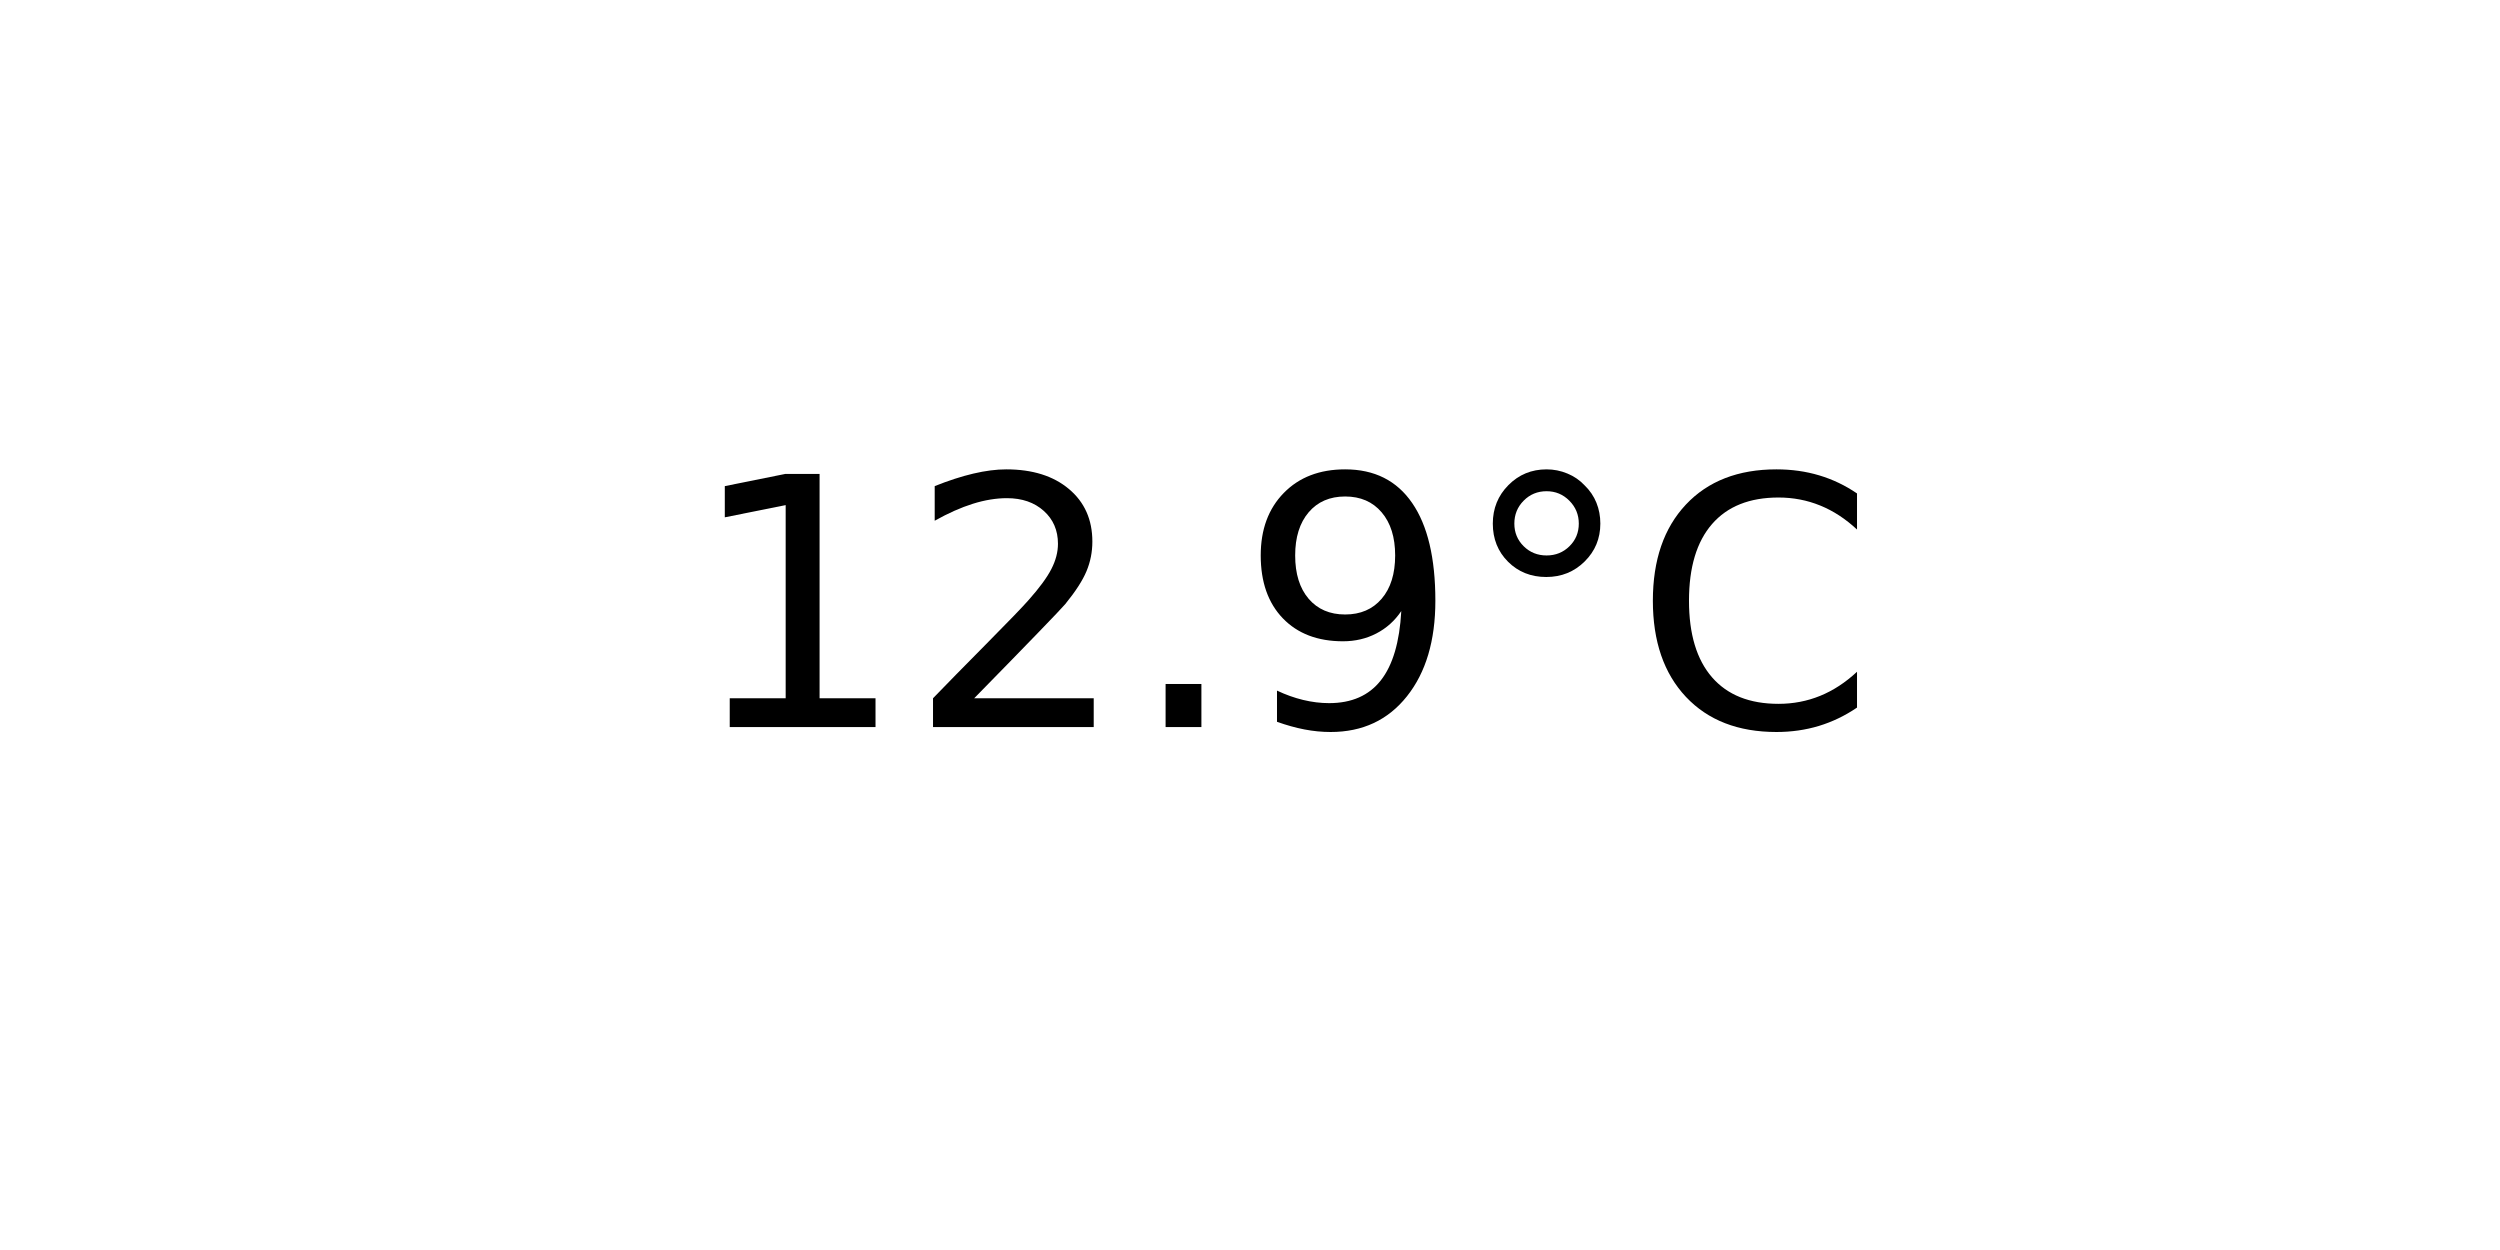
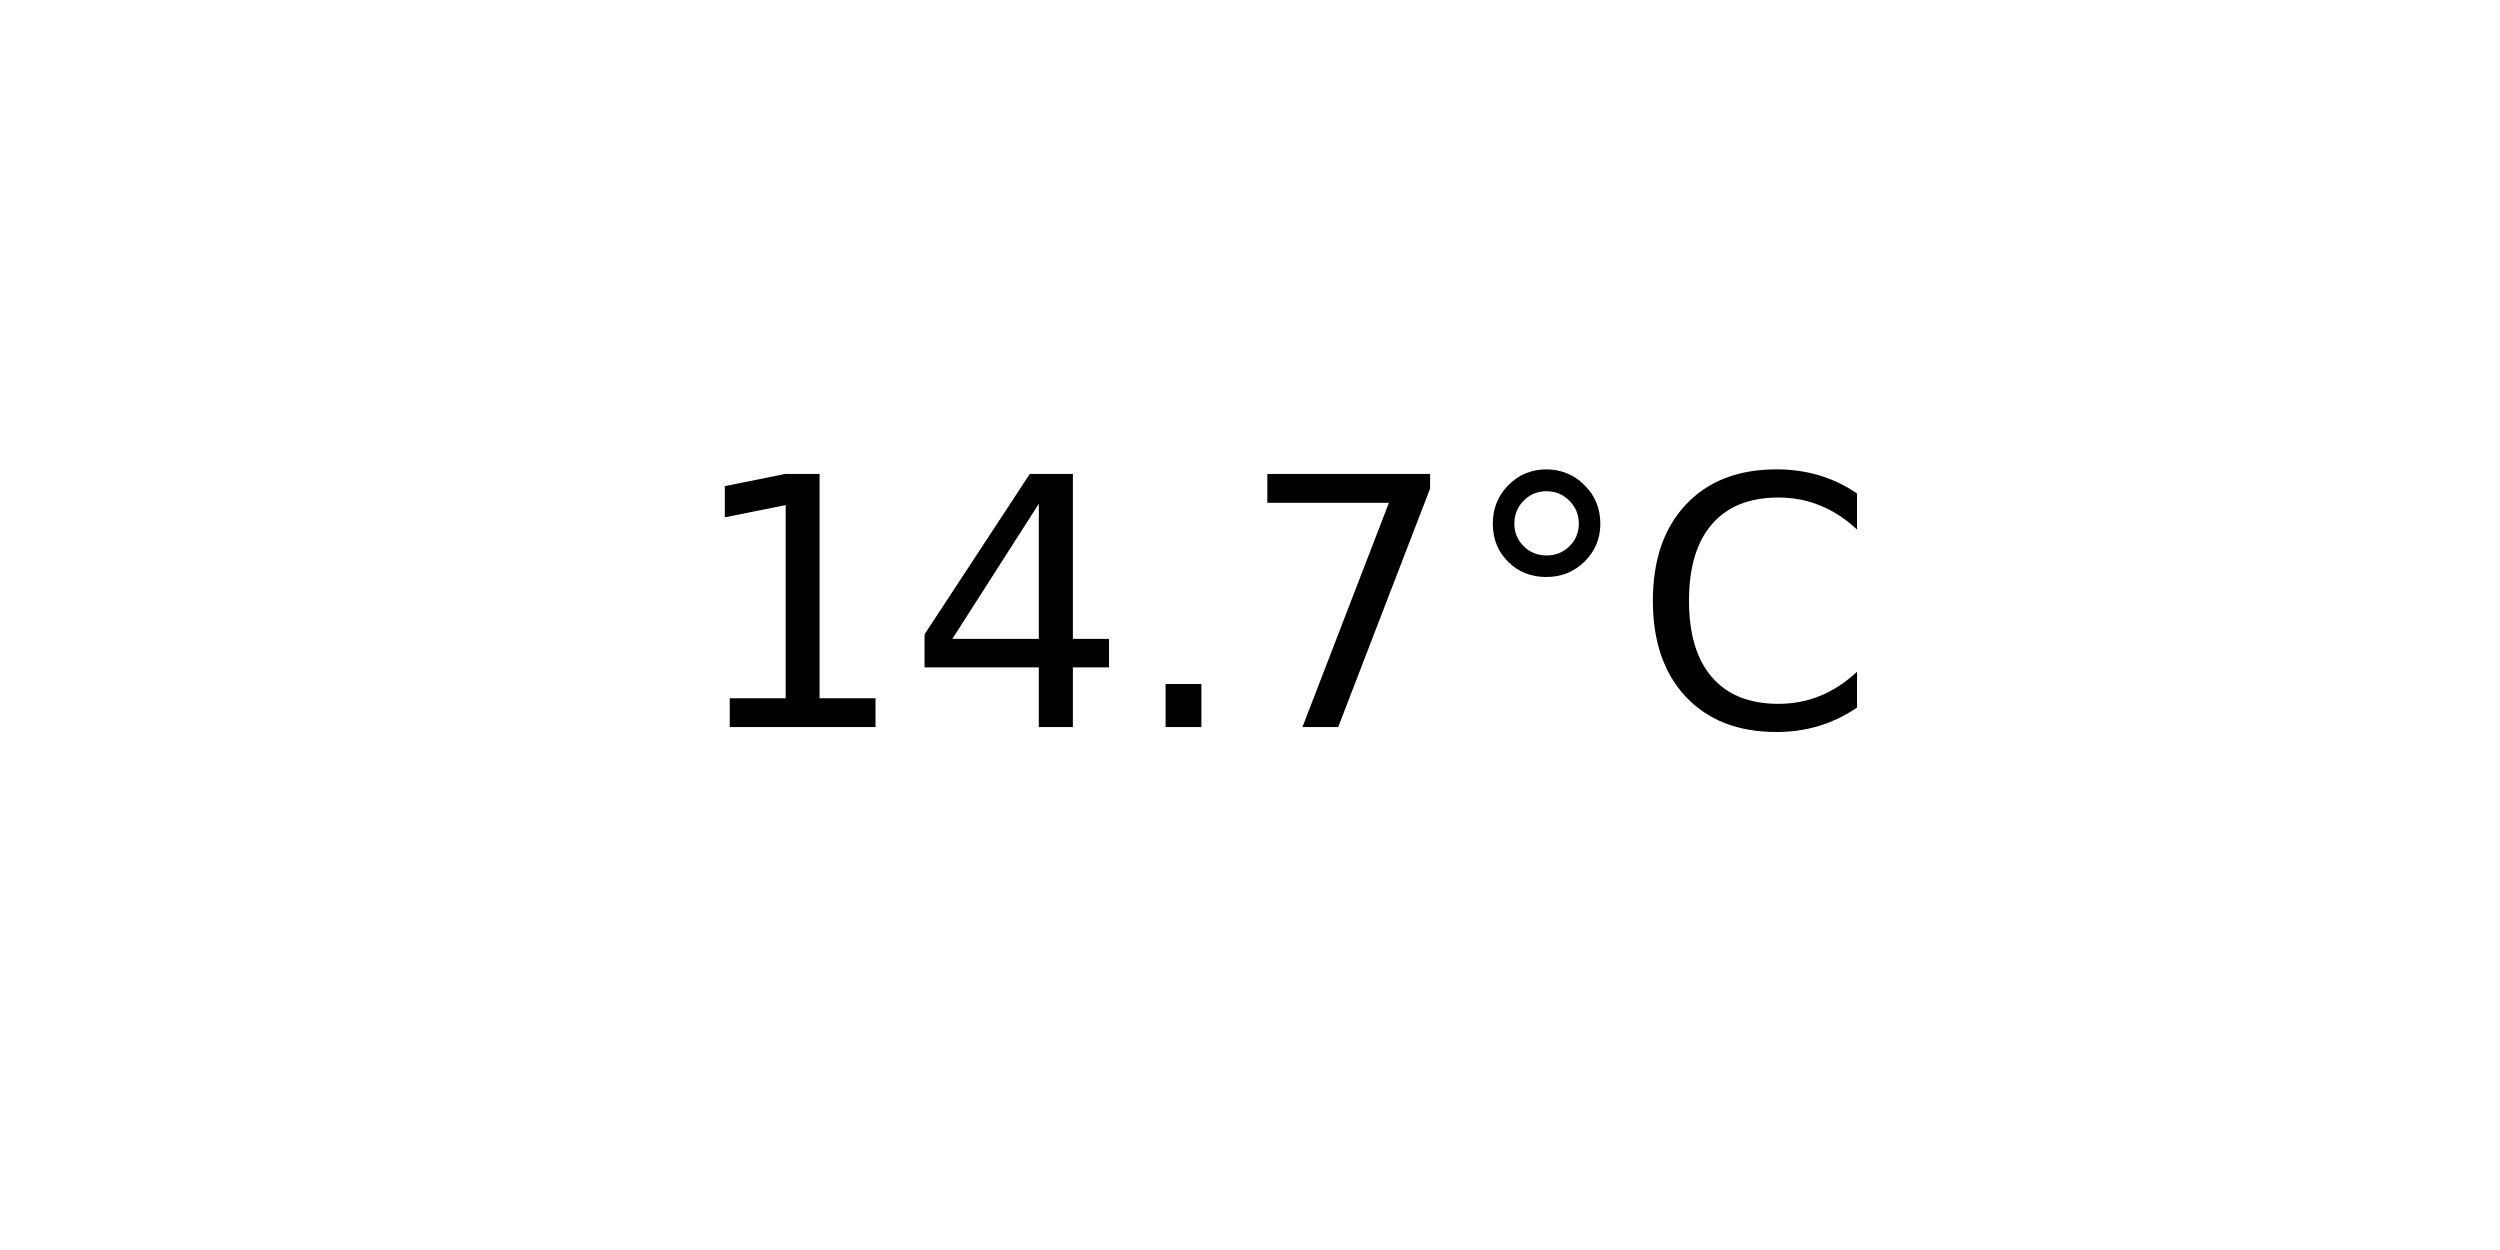
<svg xmlns="http://www.w3.org/2000/svg" xmlns:xlink="http://www.w3.org/1999/xlink" width="72pt" height="36pt" viewBox="0 0 72 36" version="1.1">
  <defs>
    <style type="text/css">*{stroke-linejoin: round; stroke-linecap: butt}</style>
  </defs>
  <g id="figure_1">
    <g id="axes_1">
      <g id="text_1">
        <g transform="translate(19.77578 20.93937) scale(0.1 -0.1)">
          <defs>
            <path id="DejaVuSans-31" d="M 794 531  L 1825 531  L 1825 4091  L 703 3866  L 703 4441  L 1819 4666  L 2450 4666  L 2450 531  L 3481 531  L 3481 0  L 794 0  L 794 531  z " transform="scale(0.015625)" />
-             <path id="DejaVuSans-32" d="M 1228 531  L 3431 531  L 3431 0  L 469 0  L 469 531  Q 828 903 1448 1529  Q 2069 2156 2228 2338  Q 2531 2678 2651 2914  Q 2772 3150 2772 3378  Q 2772 3750 2511 3984  Q 2250 4219 1831 4219  Q 1534 4219 1204 4116  Q 875 4013 500 3803  L 500 4441  Q 881 4594 1212 4672  Q 1544 4750 1819 4750  Q 2544 4750 2975 4387  Q 3406 4025 3406 3419  Q 3406 3131 3298 2873  Q 3191 2616 2906 2266  Q 2828 2175 2409 1742  Q 1991 1309 1228 531  z " transform="scale(0.015625)" />
+             <path id="DejaVuSans-34" d="M 2419 4116  L 825 1625  L 2419 1625  L 2419 4116  z M 2253 4666  L 3047 4666  L 3047 1625  L 3713 1625  L 3713 1100  L 3047 1100  L 3047 0  L 2419 0  L 2419 1100  L 313 1100  L 313 1709  L 2253 4666  z " transform="scale(0.015625)" />
            <path id="DejaVuSans-2e" d="M 684 794  L 1344 794  L 1344 0  L 684 0  L 684 794  z " transform="scale(0.015625)" />
-             <path id="DejaVuSans-39" d="M 703 97  L 703 672  Q 941 559 1184 500  Q 1428 441 1663 441  Q 2288 441 2617 861  Q 2947 1281 2994 2138  Q 2813 1869 2534 1725  Q 2256 1581 1919 1581  Q 1219 1581 811 2004  Q 403 2428 403 3163  Q 403 3881 828 4315  Q 1253 4750 1959 4750  Q 2769 4750 3195 4129  Q 3622 3509 3622 2328  Q 3622 1225 3098 567  Q 2575 -91 1691 -91  Q 1453 -91 1209 -44  Q 966 3 703 97  z M 1959 2075  Q 2384 2075 2632 2365  Q 2881 2656 2881 3163  Q 2881 3666 2632 3958  Q 2384 4250 1959 4250  Q 1534 4250 1286 3958  Q 1038 3666 1038 3163  Q 1038 2656 1286 2365  Q 1534 2075 1959 2075  z " transform="scale(0.015625)" />
+             <path id="DejaVuSans-37" d="M 525 4666  L 3525 4666  L 3525 4397  L 1831 0  L 1172 0  L 2766 4134  L 525 4134  L 525 4666  z " transform="scale(0.015625)" />
            <path id="DejaVuSans-b0" d="M 1600 4347  Q 1350 4347 1178 4173  Q 1006 4000 1006 3750  Q 1006 3503 1178 3333  Q 1350 3163 1600 3163  Q 1850 3163 2022 3333  Q 2194 3503 2194 3750  Q 2194 3997 2020 4172  Q 1847 4347 1600 4347  z M 1600 4750  Q 1800 4750 1984 4673  Q 2169 4597 2303 4453  Q 2447 4313 2519 4134  Q 2591 3956 2591 3750  Q 2591 3338 2302 3052  Q 2013 2766 1594 2766  Q 1172 2766 890 3047  Q 609 3328 609 3750  Q 609 4169 896 4459  Q 1184 4750 1600 4750  z " transform="scale(0.015625)" />
            <path id="DejaVuSans-43" d="M 4122 4306  L 4122 3641  Q 3803 3938 3442 4084  Q 3081 4231 2675 4231  Q 1875 4231 1450 3742  Q 1025 3253 1025 2328  Q 1025 1406 1450 917  Q 1875 428 2675 428  Q 3081 428 3442 575  Q 3803 722 4122 1019  L 4122 359  Q 3791 134 3420 21  Q 3050 -91 2638 -91  Q 1578 -91 968 557  Q 359 1206 359 2328  Q 359 3453 968 4101  Q 1578 4750 2638 4750  Q 3056 4750 3426 4639  Q 3797 4528 4122 4306  z " transform="scale(0.015625)" />
          </defs>
          <use xlink:href="#DejaVuSans-31" />
-           <use xlink:href="#DejaVuSans-32" x="63.623" />
+           <use xlink:href="#DejaVuSans-34" x="63.623" />
          <use xlink:href="#DejaVuSans-2e" x="127.246" />
-           <use xlink:href="#DejaVuSans-39" x="159.033" />
+           <use xlink:href="#DejaVuSans-37" x="159.033" />
          <use xlink:href="#DejaVuSans-b0" x="222.656" />
          <use xlink:href="#DejaVuSans-43" x="272.656" />
        </g>
      </g>
    </g>
  </g>
</svg>
